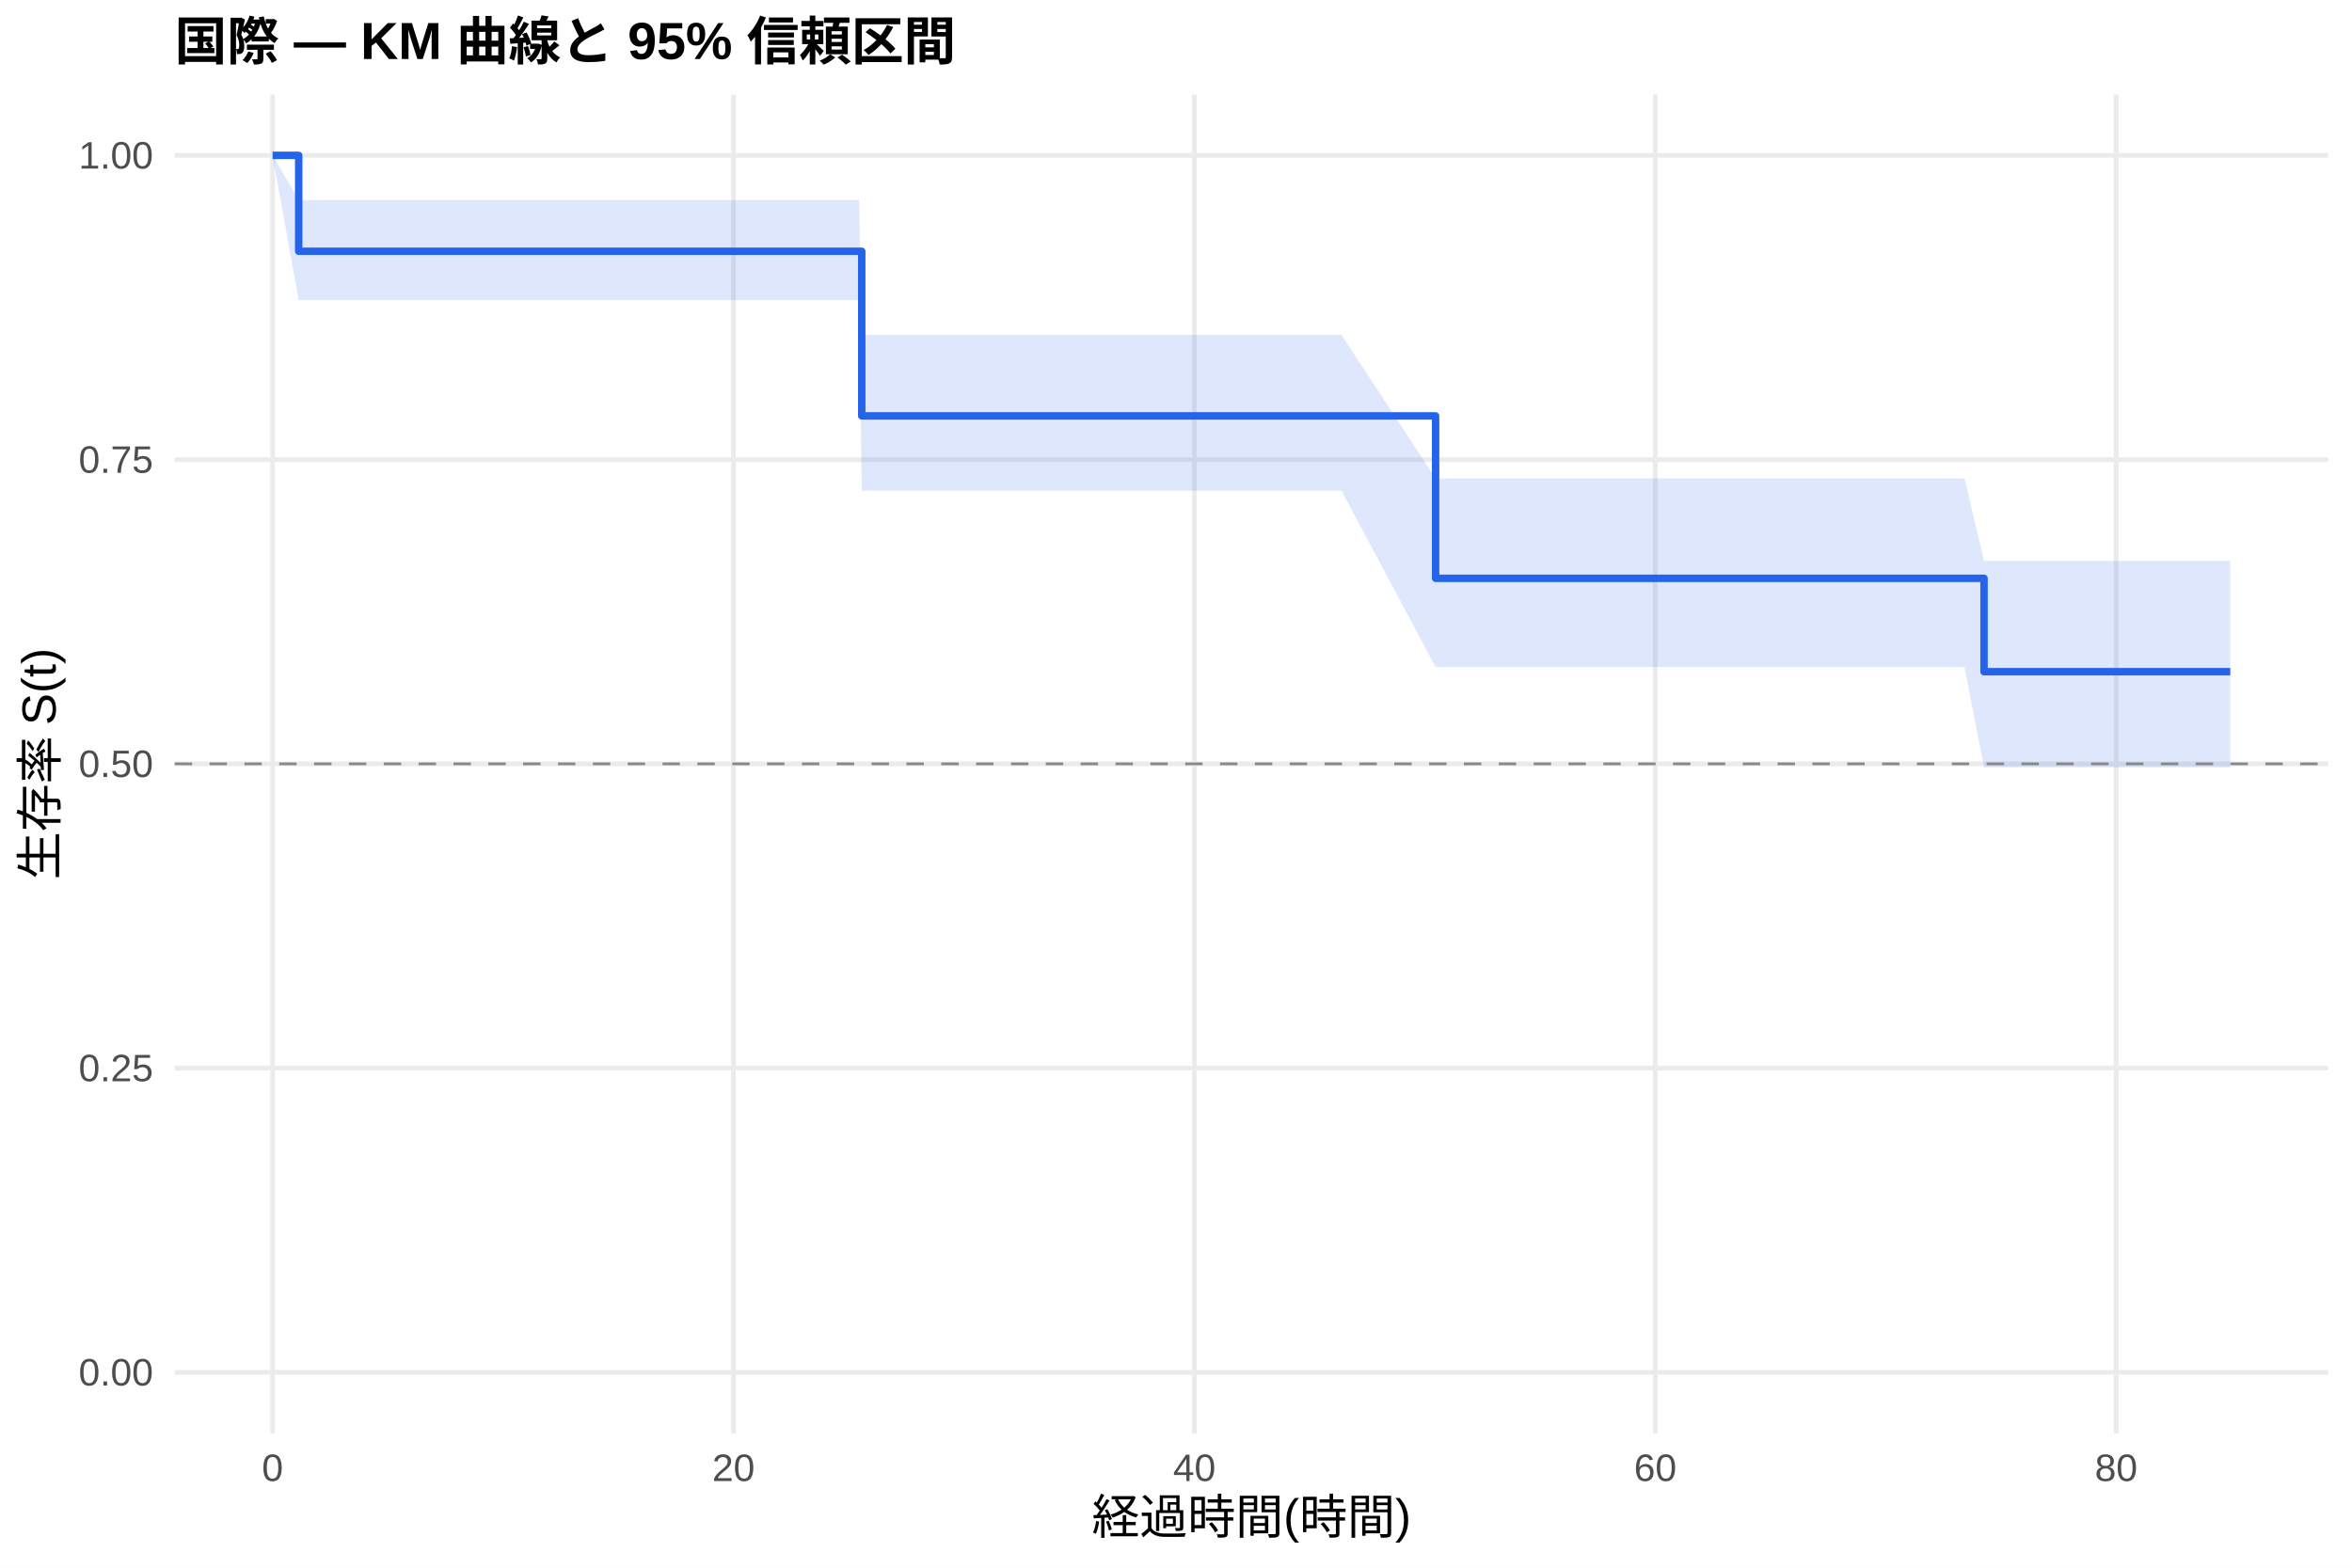
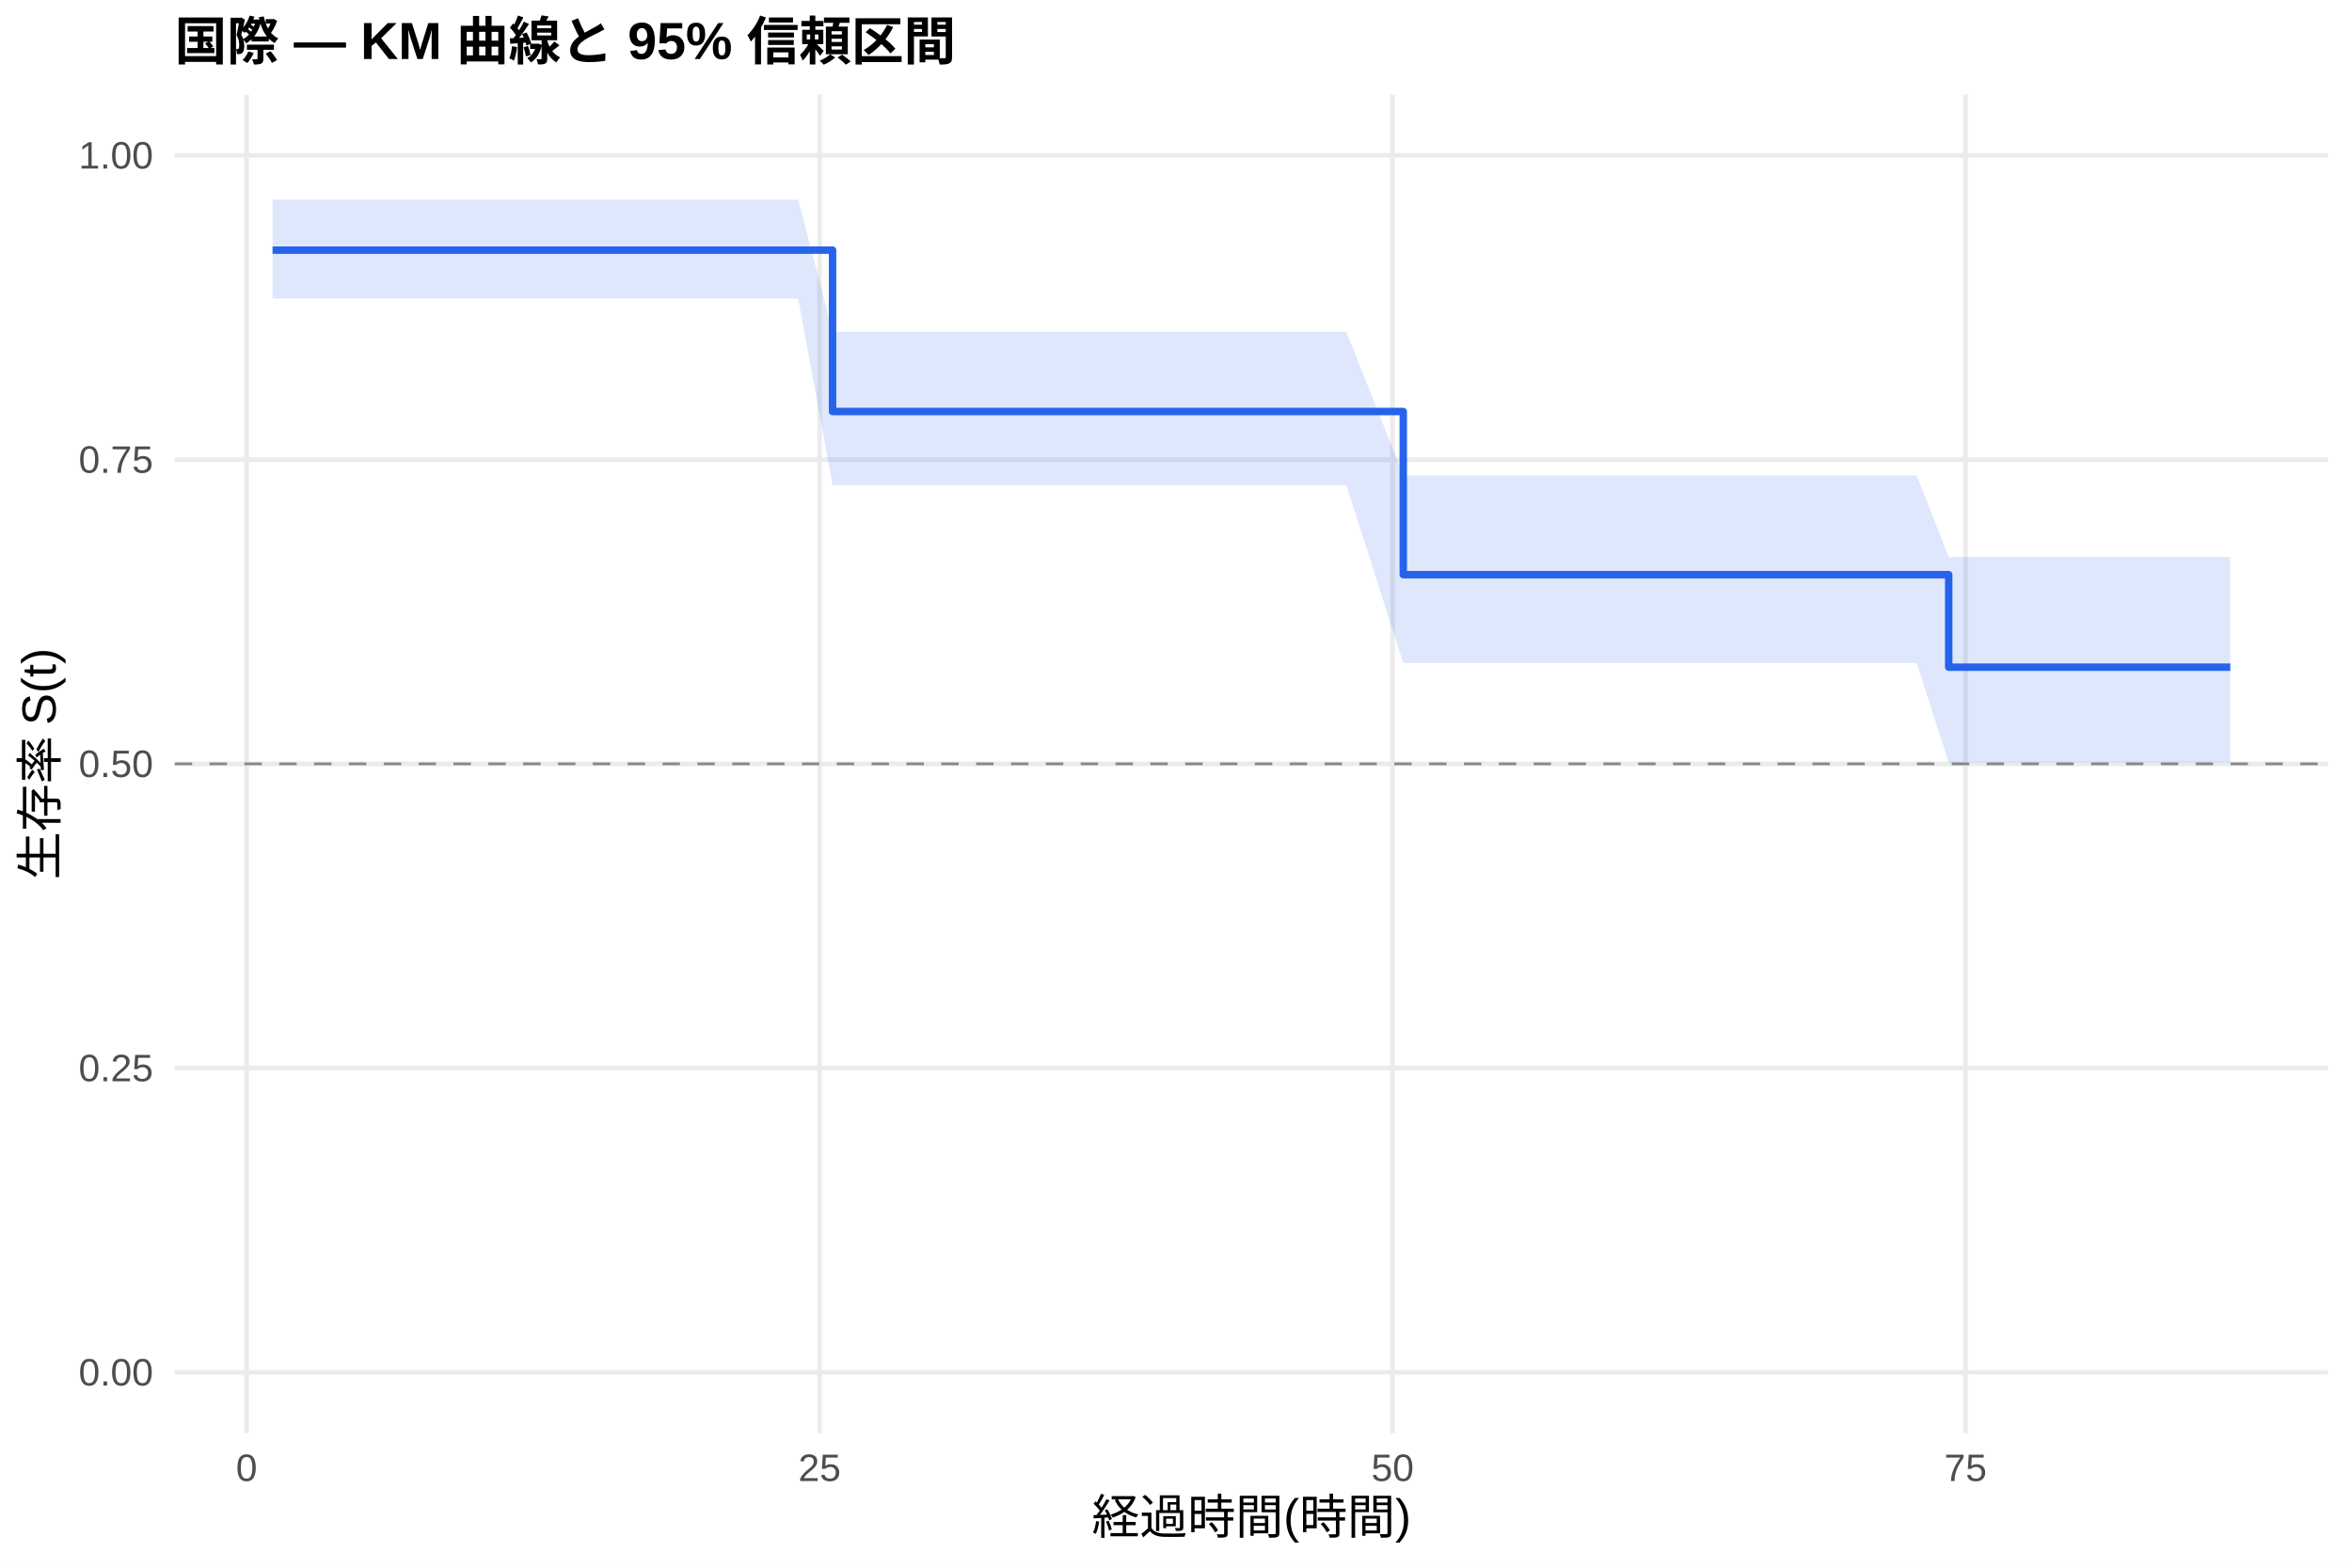
<svg xmlns="http://www.w3.org/2000/svg" width="540.00pt" height="360.00pt" viewBox="0 0 540.00 360.00">
  <g class="svglite">
    <defs>
      <style type="text/css">
    .svglite line, .svglite polyline, .svglite polygon, .svglite path, .svglite rect, .svglite circle {
      fill: none;
      stroke: #000000;
      stroke-linecap: round;
      stroke-linejoin: round;
      stroke-miterlimit: 10.00;
    }
    .svglite text {
      white-space: pre;
    }
    .svglite g.glyphgroup path {
      fill: inherit;
      stroke: none;
    }
  </style>
    </defs>
    <rect width="100%" height="100%" style="stroke: none; fill: #FFFFFF;" />
    <defs>
      <clipPath id="cpMC4wMHw1NDAuMDB8MC4wMHwzNjAuMDA=">
        <rect x="0.00" y="0.00" width="540.00" height="360.00" />
      </clipPath>
    </defs>
    <g clip-path="url(#cpMC4wMHw1NDAuMDB8MC4wMHwzNjAuMDA=)">
      <rect x="0" y="0.00" width="540.00" height="360.00" style="stroke-width: 1.07; stroke: none; fill: #FFFFFF;" />
    </g>
    <defs>
      <clipPath id="cpNDAuMTF8NTM0LjUyfDIxLjcxfDMyOS4xMg==">
        <rect x="40.11" y="21.71" width="494.41" height="307.41" />
      </clipPath>
    </defs>
    <g clip-path="url(#cpNDAuMTF8NTM0LjUyfDIxLjcxfDMyOS4xMg==)">
      <polyline points="40.11,315.14 534.52,315.14 " style="stroke-width: 1.07; stroke: #EBEBEB; stroke-linecap: butt;" />
      <polyline points="40.11,245.28 534.52,245.28 " style="stroke-width: 1.07; stroke: #EBEBEB; stroke-linecap: butt;" />
      <polyline points="40.11,175.41 534.52,175.41 " style="stroke-width: 1.07; stroke: #EBEBEB; stroke-linecap: butt;" />
      <polyline points="40.11,105.55 534.52,105.55 " style="stroke-width: 1.07; stroke: #EBEBEB; stroke-linecap: butt;" />
      <polyline points="40.11,35.68 534.52,35.68 " style="stroke-width: 1.07; stroke: #EBEBEB; stroke-linecap: butt;" />
-       <polyline points="62.58,329.12 62.58,21.71 " style="stroke-width: 1.07; stroke: #EBEBEB; stroke-linecap: butt;" />
-       <polyline points="168.40,329.12 168.40,21.71 " style="stroke-width: 1.07; stroke: #EBEBEB; stroke-linecap: butt;" />
-       <polyline points="274.22,329.12 274.22,21.71 " style="stroke-width: 1.07; stroke: #EBEBEB; stroke-linecap: butt;" />
-       <polyline points="380.04,329.12 380.04,21.71 " style="stroke-width: 1.07; stroke: #EBEBEB; stroke-linecap: butt;" />
-       <polyline points="485.86,329.12 485.86,21.71 " style="stroke-width: 1.07; stroke: #EBEBEB; stroke-linecap: butt;" />
-       <polygon points="62.58,35.68 68.58,45.95 82.16,45.95 150.50,45.95 169.90,45.95 181.45,45.95 190.27,45.95 197.24,45.95 197.85,76.90 213.90,76.90 219.37,76.90 259.85,76.90 264.17,76.90 272.10,76.90 277.04,76.90 296.27,76.90 303.23,76.90 307.99,76.90 329.60,109.88 340.71,109.88 346.00,109.88 351.20,109.88 377.13,109.88 386.65,109.88 391.15,109.88 399.00,109.88 408.79,109.88 413.64,109.88 418.93,109.88 423.34,109.88 439.65,109.88 451.03,109.88 455.52,128.81 467.96,128.81 494.32,128.81 498.73,128.81 512.05,128.81 512.05,176.23 498.73,176.23 494.32,176.23 467.96,176.23 455.52,176.23 451.03,153.17 439.65,153.17 423.34,153.17 418.93,153.17 413.64,153.17 408.79,153.17 399.00,153.17 391.15,153.17 386.65,153.17 377.13,153.17 351.20,153.17 346.00,153.17 340.71,153.17 329.60,153.17 307.99,112.66 303.23,112.66 296.27,112.66 277.04,112.66 272.10,112.66 264.17,112.66 259.85,112.66 219.37,112.66 213.90,112.66 197.85,112.66 197.24,68.93 190.27,68.93 181.45,68.93 169.90,68.93 150.50,68.93 82.16,68.93 68.58,68.93 62.58,35.68 " style="stroke-width: 0.00; stroke: none; stroke-linecap: butt; fill: #2563EB; fill-opacity: 0.15;" />
-       <polyline points="62.58,35.68 68.58,45.95 82.16,45.95 150.50,45.95 169.90,45.95 181.45,45.95 190.27,45.95 197.24,45.95 197.85,76.90 213.90,76.90 219.37,76.90 259.85,76.90 264.17,76.90 272.10,76.90 277.04,76.90 296.27,76.90 303.23,76.90 307.99,76.90 329.60,109.88 340.71,109.88 346.00,109.88 351.20,109.88 377.13,109.88 386.65,109.88 391.15,109.88 399.00,109.88 408.79,109.88 413.64,109.88 418.93,109.88 423.34,109.88 439.65,109.88 451.03,109.88 455.52,128.81 467.96,128.81 494.32,128.81 498.73,128.81 512.05,128.81 " style="stroke-width: 1.07; stroke: none; stroke-linecap: butt;" />
-       <polyline points="512.05,176.23 498.73,176.23 494.32,176.23 467.96,176.23 455.52,176.23 451.03,153.17 439.65,153.17 423.34,153.17 418.93,153.17 413.64,153.17 408.79,153.17 399.00,153.17 391.15,153.17 386.65,153.17 377.13,153.17 351.20,153.17 346.00,153.17 340.71,153.17 329.60,153.17 307.99,112.66 303.23,112.66 296.27,112.66 277.04,112.66 272.10,112.66 264.17,112.66 259.85,112.66 219.37,112.66 213.90,112.66 197.85,112.66 197.24,68.93 190.27,68.93 181.45,68.93 169.90,68.93 150.50,68.93 82.16,68.93 68.58,68.93 62.58,35.68 " style="stroke-width: 1.07; stroke: none; stroke-linecap: butt;" />
-       <polyline points="62.58,35.68 68.58,35.68 68.58,57.70 82.16,57.70 82.16,57.70 150.50,57.70 150.50,57.70 169.90,57.70 169.90,57.70 181.45,57.70 181.45,57.70 190.27,57.70 190.27,57.70 197.24,57.70 197.24,57.70 197.85,57.70 197.85,95.51 213.90,95.51 213.90,95.51 219.37,95.51 219.37,95.51 259.85,95.51 259.85,95.51 264.17,95.51 264.17,95.51 272.10,95.51 272.10,95.51 277.04,95.51 277.04,95.51 296.27,95.51 296.27,95.51 303.23,95.51 303.23,95.51 307.99,95.51 307.99,95.51 329.60,95.51 329.60,132.80 340.71,132.80 340.71,132.80 346.00,132.80 346.00,132.80 351.20,132.80 351.20,132.80 377.13,132.80 377.13,132.80 386.65,132.80 386.65,132.80 391.15,132.80 391.15,132.80 399.00,132.80 399.00,132.80 408.79,132.80 408.79,132.80 413.64,132.80 413.64,132.80 418.93,132.80 418.93,132.80 423.34,132.80 423.34,132.80 439.65,132.80 439.65,132.80 451.03,132.80 451.03,132.80 455.52,132.80 455.52,154.25 467.96,154.25 467.96,154.25 494.32,154.25 494.32,154.25 498.73,154.25 498.73,154.25 512.05,154.25 512.05,154.25 " style="stroke-width: 1.71; stroke: #2563EB; stroke-linecap: butt;" />
+       <polyline points="56.62,329.12 56.62,21.71 " style="stroke-width: 1.07; stroke: #EBEBEB; stroke-linecap: butt;" />
+       <polyline points="188.17,329.12 188.17,21.71 " style="stroke-width: 1.07; stroke: #EBEBEB; stroke-linecap: butt;" />
+       <polyline points="319.72,329.12 319.72,21.71 " style="stroke-width: 1.07; stroke: #EBEBEB; stroke-linecap: butt;" />
+       <polyline points="451.27,329.12 451.27,21.71 " style="stroke-width: 1.07; stroke: #EBEBEB; stroke-linecap: butt;" />
+       <polygon points="62.58,45.83 65.04,45.83 84.51,45.83 152.48,45.83 171.77,45.83 183.26,45.83 191.15,76.18 192.03,76.18 198.96,76.18 215.53,76.18 220.97,76.18 261.22,76.18 265.52,76.18 273.41,76.18 278.33,76.18 297.44,76.18 304.37,76.18 309.11,76.18 322.18,109.16 341.65,109.16 346.91,109.16 352.08,109.16 377.87,109.16 387.34,109.16 391.81,109.16 399.62,109.16 409.35,109.16 414.17,109.16 419.44,109.16 423.82,109.16 440.05,109.16 447.41,127.91 451.36,127.91 468.20,127.91 494.42,127.91 498.80,127.91 512.05,127.91 512.05,175.09 498.80,175.09 494.42,175.09 468.20,175.09 451.36,175.09 447.41,175.09 440.05,152.26 423.82,152.26 419.44,152.26 414.17,152.26 409.35,152.26 399.62,152.26 391.81,152.26 387.34,152.26 377.87,152.26 352.08,152.26 346.91,152.26 341.65,152.26 322.18,152.26 309.11,111.42 304.37,111.42 297.44,111.42 278.33,111.42 273.41,111.42 265.52,111.42 261.22,111.42 220.97,111.42 215.53,111.42 198.96,111.42 192.03,111.42 191.15,111.42 183.26,68.55 171.77,68.55 152.48,68.55 84.51,68.55 65.04,68.55 62.58,68.55 " style="stroke-width: 0.00; stroke: none; stroke-linecap: butt; fill: #2563EB; fill-opacity: 0.15;" />
+       <polyline points="62.58,45.83 65.04,45.83 84.51,45.83 152.48,45.83 171.77,45.83 183.26,45.83 191.15,76.18 192.03,76.18 198.96,76.18 215.53,76.18 220.97,76.18 261.22,76.18 265.52,76.18 273.41,76.18 278.33,76.18 297.44,76.18 304.37,76.18 309.11,76.18 322.18,109.16 341.65,109.16 346.91,109.16 352.08,109.16 377.87,109.16 387.34,109.16 391.81,109.16 399.62,109.16 409.35,109.16 414.17,109.16 419.44,109.16 423.82,109.16 440.05,109.16 447.41,127.91 451.36,127.91 468.20,127.91 494.42,127.91 498.80,127.91 512.05,127.91 " style="stroke-width: 1.07; stroke: none; stroke-linecap: butt;" />
+       <polyline points="512.05,175.09 498.80,175.09 494.42,175.09 468.20,175.09 451.36,175.09 447.41,175.09 440.05,152.26 423.82,152.26 419.44,152.26 414.17,152.26 409.35,152.26 399.62,152.26 391.81,152.26 387.34,152.26 377.87,152.26 352.08,152.26 346.91,152.26 341.65,152.26 322.18,152.26 309.11,111.42 304.37,111.42 297.44,111.42 278.33,111.42 273.41,111.42 265.52,111.42 261.22,111.42 220.97,111.42 215.53,111.42 198.96,111.42 192.03,111.42 191.15,111.42 183.26,68.55 171.77,68.55 152.48,68.55 84.51,68.55 65.04,68.55 62.58,68.55 " style="stroke-width: 1.07; stroke: none; stroke-linecap: butt;" />
+       <polyline points="62.58,57.44 65.04,57.44 65.04,57.44 84.51,57.44 84.51,57.44 152.48,57.44 152.48,57.44 171.77,57.44 171.77,57.44 183.26,57.44 183.26,57.44 191.15,57.44 191.15,94.50 192.03,94.50 192.03,94.50 198.96,94.50 198.96,94.50 215.53,94.50 215.53,94.50 220.97,94.50 220.97,94.50 261.22,94.50 261.22,94.50 265.52,94.50 265.52,94.50 273.41,94.50 273.41,94.50 278.33,94.50 278.33,94.50 297.44,94.50 297.44,94.50 304.37,94.50 304.37,94.50 309.11,94.50 309.11,94.50 322.18,94.50 322.18,131.97 341.65,131.97 341.65,131.97 346.91,131.97 346.91,131.97 352.08,131.97 352.08,131.97 377.87,131.97 377.87,131.97 387.34,131.97 387.34,131.97 391.81,131.97 391.81,131.97 399.62,131.97 399.62,131.97 409.35,131.97 409.35,131.97 414.17,131.97 414.17,131.97 419.44,131.97 419.44,131.97 423.82,131.97 423.82,131.97 440.05,131.97 440.05,131.97 447.41,131.97 447.41,153.21 451.36,153.21 451.36,153.21 468.20,153.21 468.20,153.21 494.42,153.21 494.42,153.21 498.80,153.21 498.80,153.21 512.05,153.21 512.05,153.21 " style="stroke-width: 1.71; stroke: #2563EB; stroke-linecap: butt;" />
      <line x1="40.11" y1="175.41" x2="534.52" y2="175.41" style="stroke-width: 0.64; stroke: #888888; stroke-dasharray: 4.00,4.00; stroke-linecap: butt;" />
    </g>
    <g clip-path="url(#cpMC4wMHw1NDAuMDB8MC4wMHwzNjAuMDA=)">
      <text x="35.18" y="318.17" text-anchor="end" style="font-size: 8.80px;fill: #4D4D4D; font-family: &quot;Liberation Sans&quot;;" textLength="17.11px" lengthAdjust="spacingAndGlyphs">0.00</text>
      <text x="35.18" y="248.30" text-anchor="end" style="font-size: 8.80px;fill: #4D4D4D; font-family: &quot;Liberation Sans&quot;;" textLength="17.11px" lengthAdjust="spacingAndGlyphs">0.25</text>
      <text x="35.18" y="178.44" text-anchor="end" style="font-size: 8.80px;fill: #4D4D4D; font-family: &quot;Liberation Sans&quot;;" textLength="17.11px" lengthAdjust="spacingAndGlyphs">0.50</text>
      <text x="35.18" y="108.57" text-anchor="end" style="font-size: 8.80px;fill: #4D4D4D; font-family: &quot;Liberation Sans&quot;;" textLength="17.11px" lengthAdjust="spacingAndGlyphs">0.75</text>
      <text x="35.18" y="38.71" text-anchor="end" style="font-size: 8.80px;fill: #4D4D4D; font-family: &quot;Liberation Sans&quot;;" textLength="17.11px" lengthAdjust="spacingAndGlyphs">1.00</text>
-       <text x="62.58" y="340.10" text-anchor="middle" style="font-size: 8.80px;fill: #4D4D4D; font-family: &quot;Liberation Sans&quot;;" textLength="4.89px" lengthAdjust="spacingAndGlyphs">0</text>
-       <text x="168.40" y="340.10" text-anchor="middle" style="font-size: 8.80px;fill: #4D4D4D; font-family: &quot;Liberation Sans&quot;;" textLength="9.78px" lengthAdjust="spacingAndGlyphs">20</text>
-       <text x="274.22" y="340.10" text-anchor="middle" style="font-size: 8.80px;fill: #4D4D4D; font-family: &quot;Liberation Sans&quot;;" textLength="9.78px" lengthAdjust="spacingAndGlyphs">40</text>
-       <text x="380.04" y="340.10" text-anchor="middle" style="font-size: 8.80px;fill: #4D4D4D; font-family: &quot;Liberation Sans&quot;;" textLength="9.78px" lengthAdjust="spacingAndGlyphs">60</text>
-       <text x="485.86" y="340.10" text-anchor="middle" style="font-size: 8.80px;fill: #4D4D4D; font-family: &quot;Liberation Sans&quot;;" textLength="9.78px" lengthAdjust="spacingAndGlyphs">80</text>
+       <text x="56.62" y="340.10" text-anchor="middle" style="font-size: 8.80px;fill: #4D4D4D; font-family: &quot;Liberation Sans&quot;;" textLength="4.89px" lengthAdjust="spacingAndGlyphs">0</text>
+       <text x="188.17" y="340.10" text-anchor="middle" style="font-size: 8.80px;fill: #4D4D4D; font-family: &quot;Liberation Sans&quot;;" textLength="9.78px" lengthAdjust="spacingAndGlyphs">25</text>
+       <text x="319.72" y="340.10" text-anchor="middle" style="font-size: 8.80px;fill: #4D4D4D; font-family: &quot;Liberation Sans&quot;;" textLength="9.78px" lengthAdjust="spacingAndGlyphs">50</text>
+       <text x="451.27" y="340.10" text-anchor="middle" style="font-size: 8.80px;fill: #4D4D4D; font-family: &quot;Liberation Sans&quot;;" textLength="9.78px" lengthAdjust="spacingAndGlyphs">75</text>
      <text x="287.32" y="352.24" text-anchor="middle" style="font-size: 11.00px; font-family: &quot;Liberation Sans&quot;;" textLength="73.31px" lengthAdjust="spacingAndGlyphs">経過時間(時間)</text>
      <text transform="translate(13.05,175.41) rotate(-90)" text-anchor="middle" style="font-size: 11.00px; font-family: &quot;Liberation Sans&quot;;" textLength="53.78px" lengthAdjust="spacingAndGlyphs">生存率 S(t)</text>
      <text x="40.11" y="13.74" style="font-size: 12.00px; font-weight: bold; font-family: &quot;Liberation Sans&quot;;" textLength="179.33px" lengthAdjust="spacingAndGlyphs">国際 — KM 曲線と 95% 信頼区間</text>
    </g>
  </g>
</svg>
